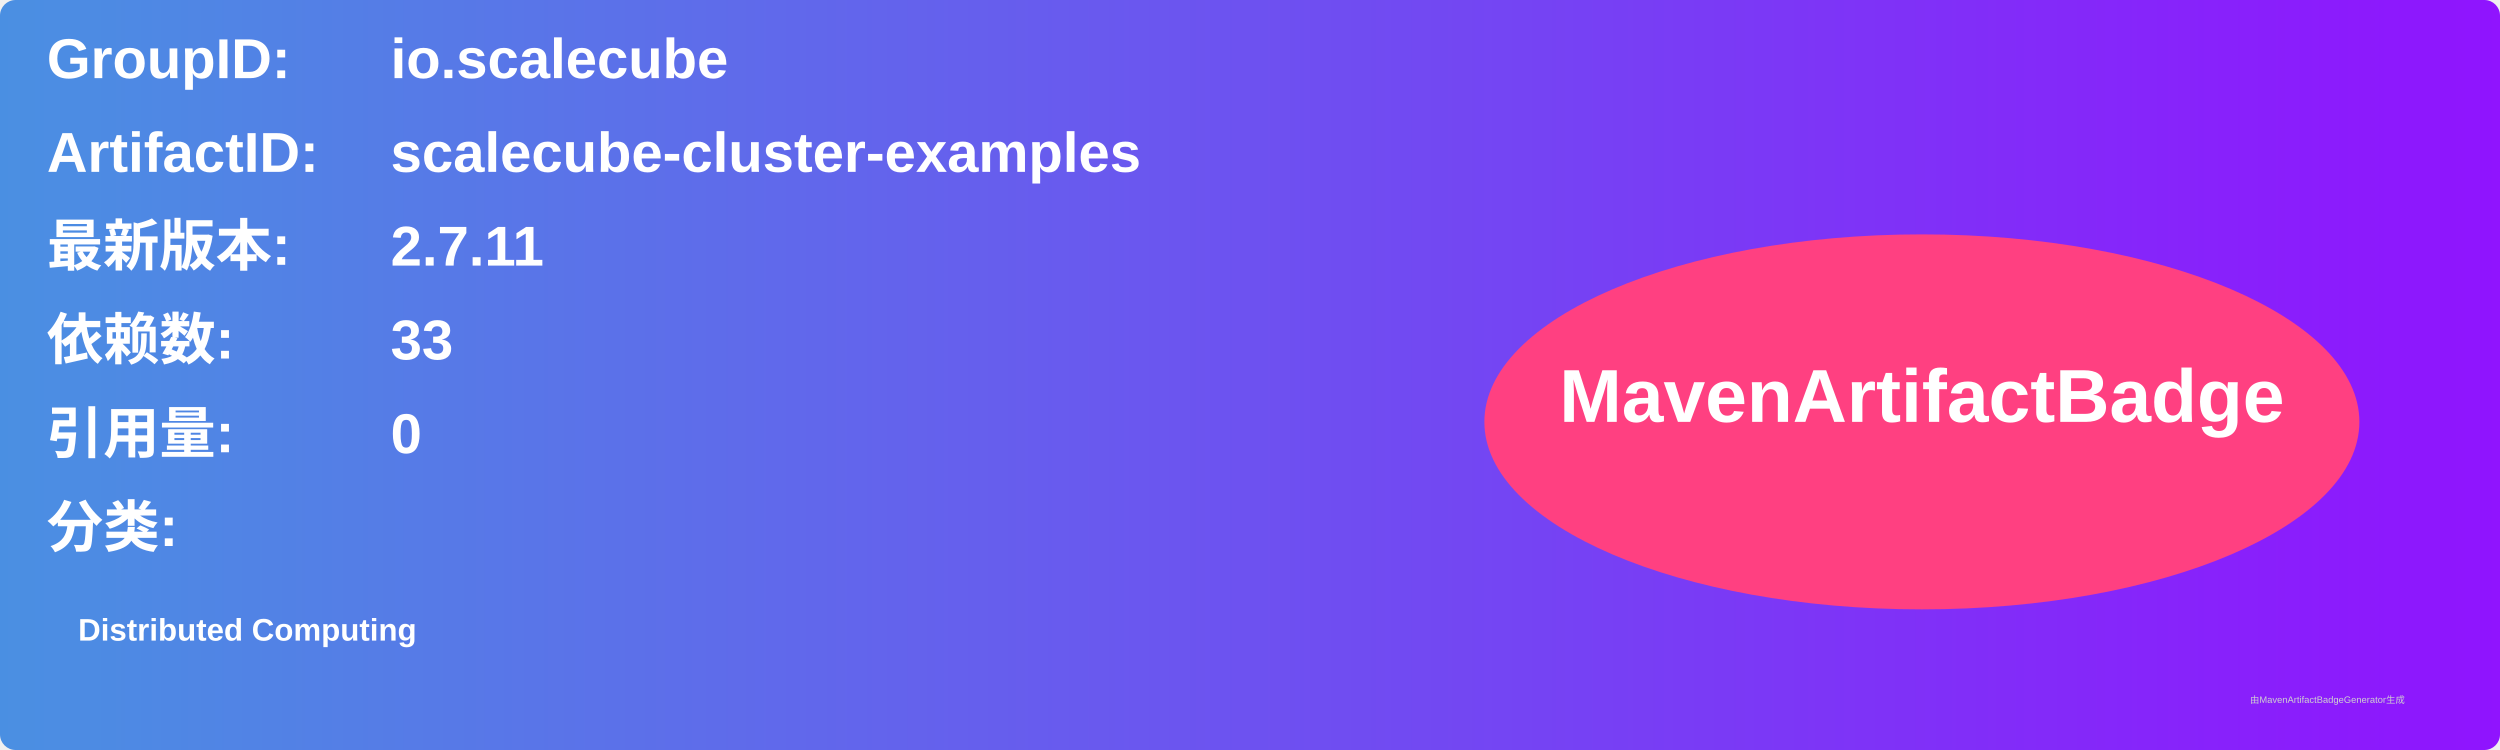
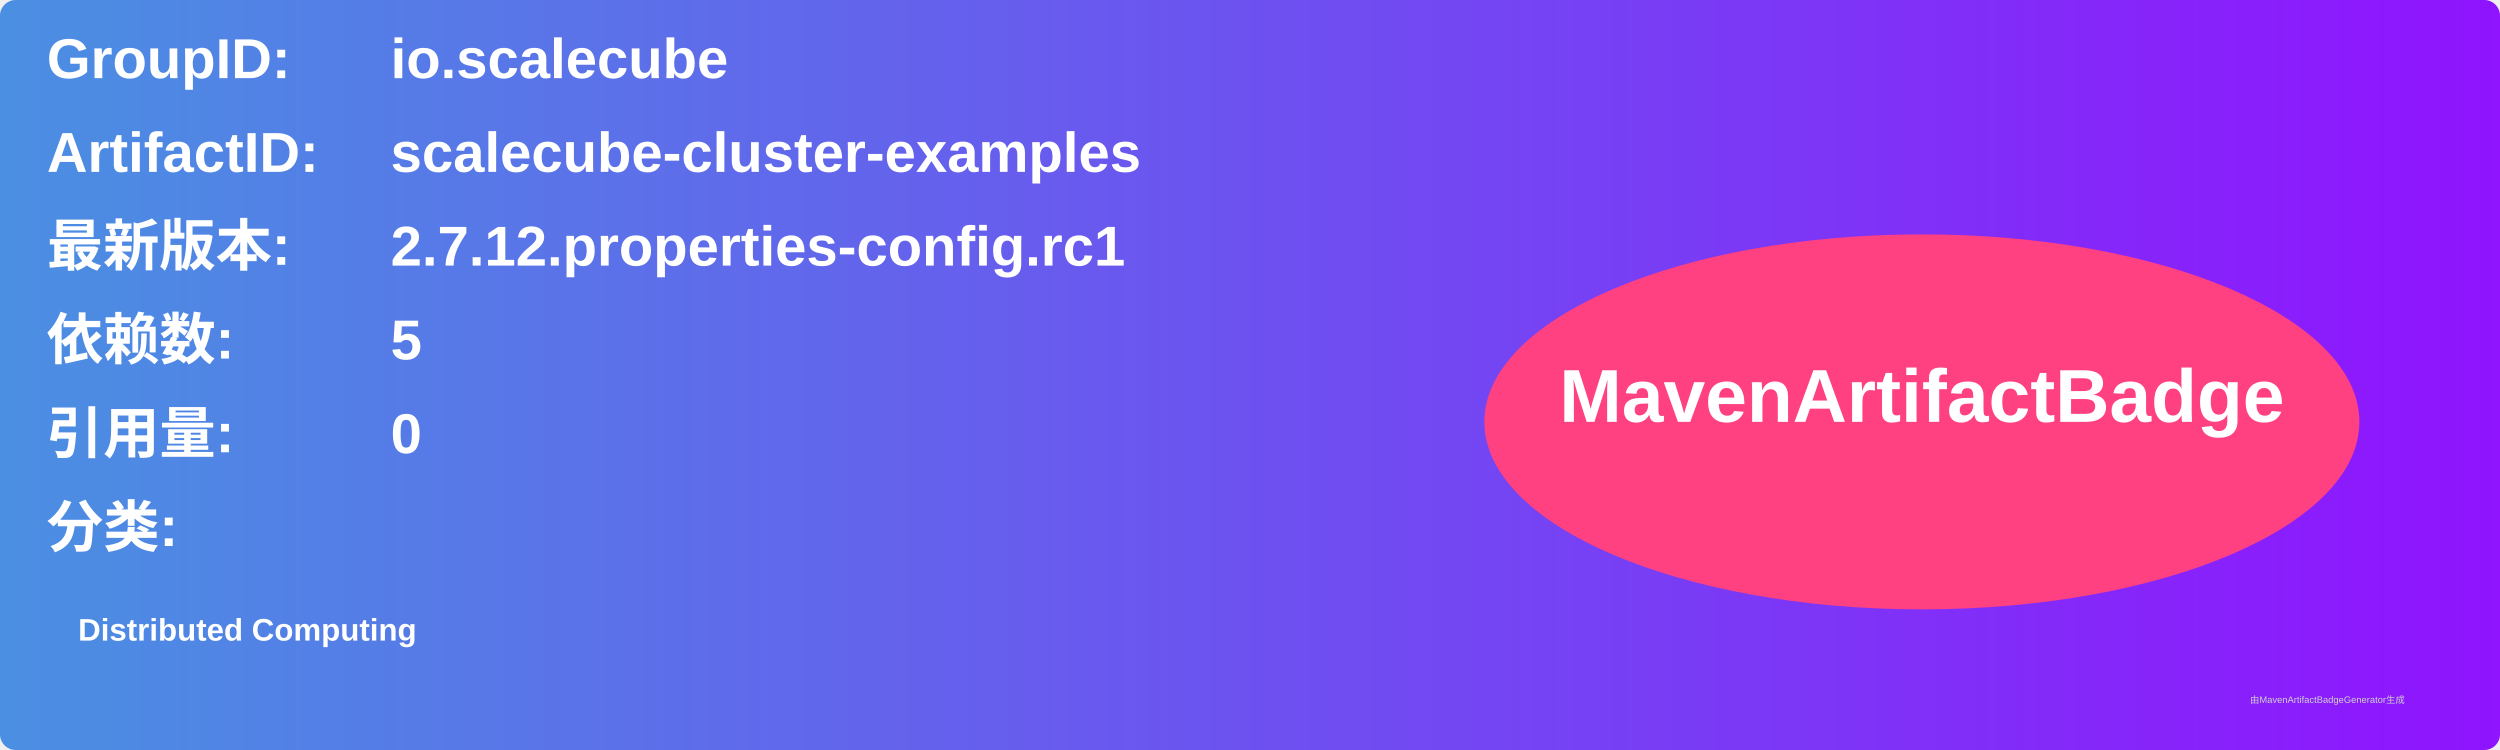
<svg xmlns="http://www.w3.org/2000/svg" width="800" height="240" viewBox="0 0 800 240">
  <linearGradient id="grad" x1="0%" y1="0%" x2="100%" y2="0%">
    <stop offset="0%" stop-color="#4a90e2" />
    <stop offset="100%" stop-color="#9013fe" />
  </linearGradient>
  <rect width="100%" height="100%" rx="5" ry="5" fill="url(#grad)" />
  <g transform="translate(15, 15)">
    <text x="0" y="10" font-family="Arial" font-size="18" fill="white" font-weight="bold" width="260">GroupID:</text>
    <text x="110" y="10" font-family="Arial" font-size="18" fill="white" font-weight="bold" width="460">io.scalecube</text>
    <text x="0" y="40" font-family="Arial" font-size="18" fill="white" font-weight="bold" width="260">ArtifactID:</text>
    <text x="110" y="40" font-family="Arial" font-size="18" fill="white" font-weight="bold" width="460">scalecube-cluster-examples</text>
    <text x="0" y="70" font-family="Arial" font-size="18" fill="white" font-weight="bold">最新版本:</text>
    <text x="110" y="70" font-family="Arial" font-size="18" fill="white" font-weight="bold">
-       <tspan font-weight="bold">2.7.11</tspan>
+       <tspan font-weight="bold">2.7.12.properties-config.rc1</tspan>
    </text>
    <text x="0" y="100" font-family="Arial" font-size="18" fill="white" font-weight="bold">依赖数: </text>
    <text x="110" y="100" font-family="Arial" font-size="18" fill="white">
-       <tspan font-weight="bold">33</tspan>
+       <tspan font-weight="bold">5</tspan>
    </text>
    <text x="0" y="130" font-family="Arial" font-size="18" fill="white" font-weight="bold">引用量: </text>
    <text x="110" y="130" font-family="Arial" font-size="18" fill="white">
      <tspan font-weight="bold">0</tspan>
    </text>
    <text x="0" y="160" font-family="Arial" font-size="18" fill="white" font-weight="bold">分类:</text>
    <text x="10" y="190" font-family="Arial" font-size="10" fill="white">
      <tspan font-weight="bold">Distributed Computing</tspan>
    </text>
    <ellipse cx="600" cy="120" rx="140" ry="60" fill="#ff4081" />
    <text x="600" y="120" text-anchor="middle" font-family="Arial" font-size="24" fill="white" font-weight="bold">MavenArtifactBadge</text>
  </g>
  <text x="720" y="225" font-family="Arial" font-size="3" fill="#d0d0d0">由MavenArtifactBadgeGenerator生成</text>
</svg>
